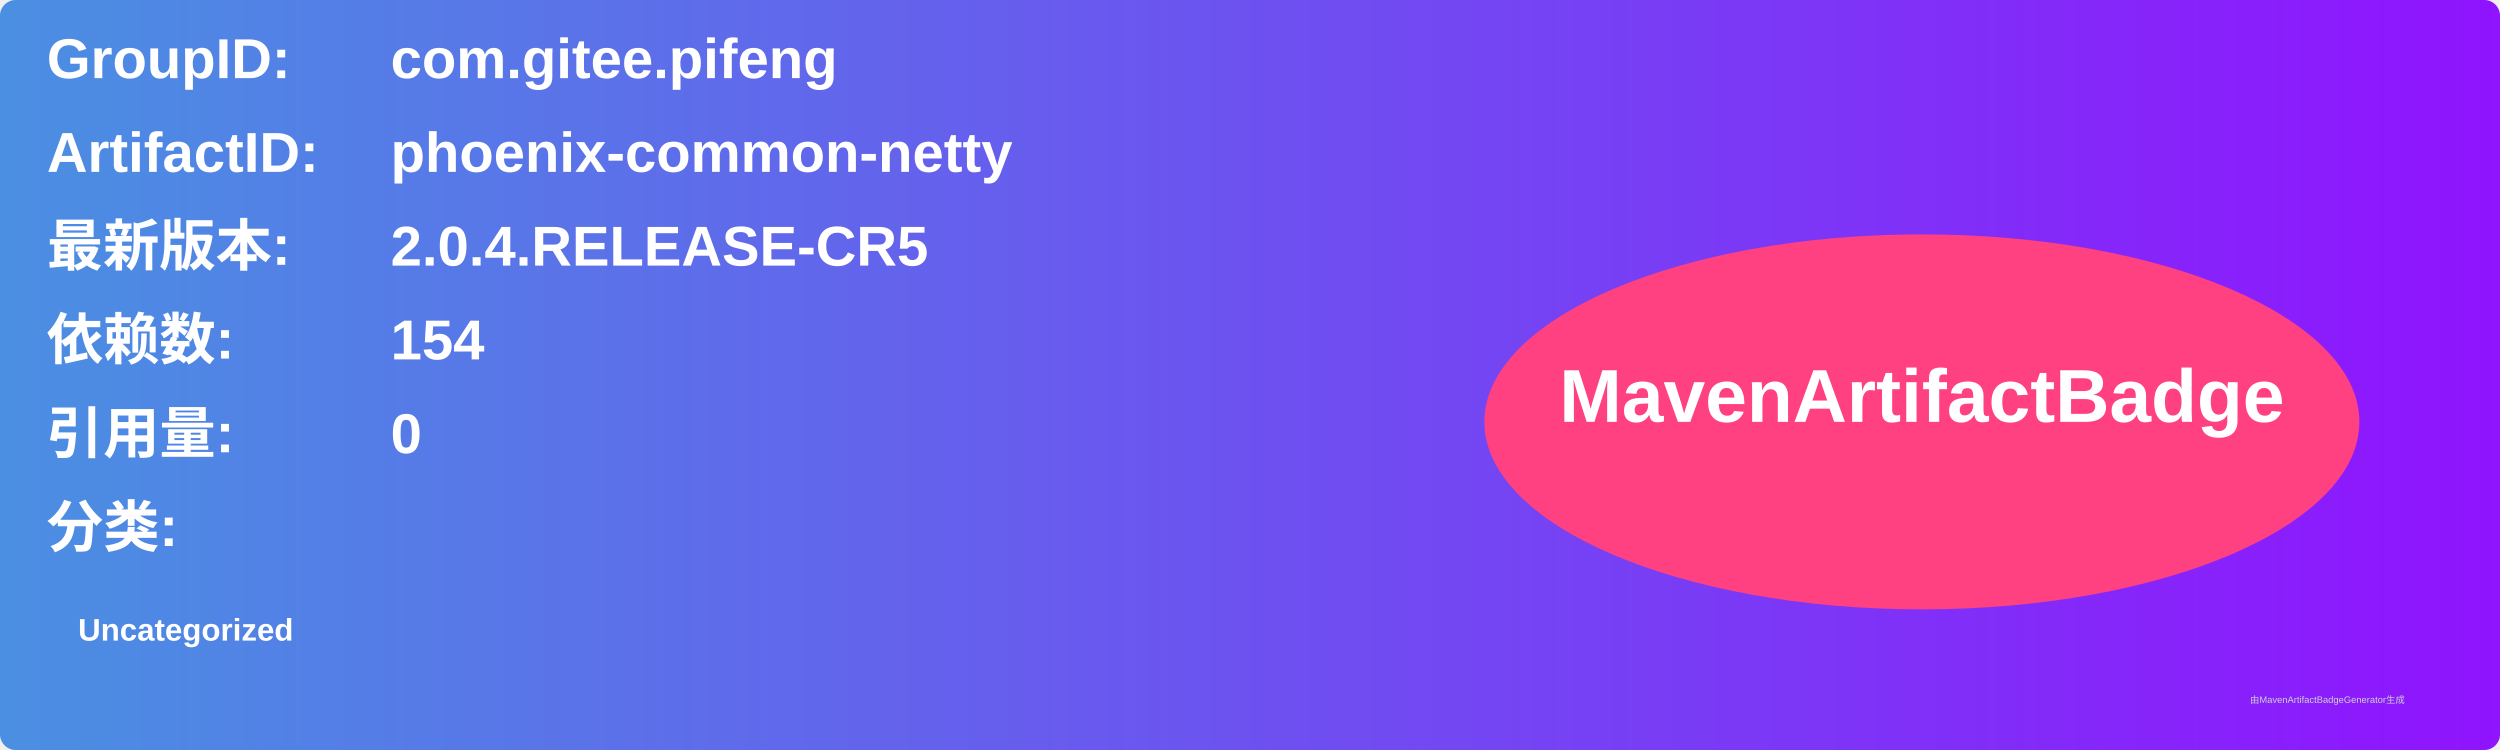
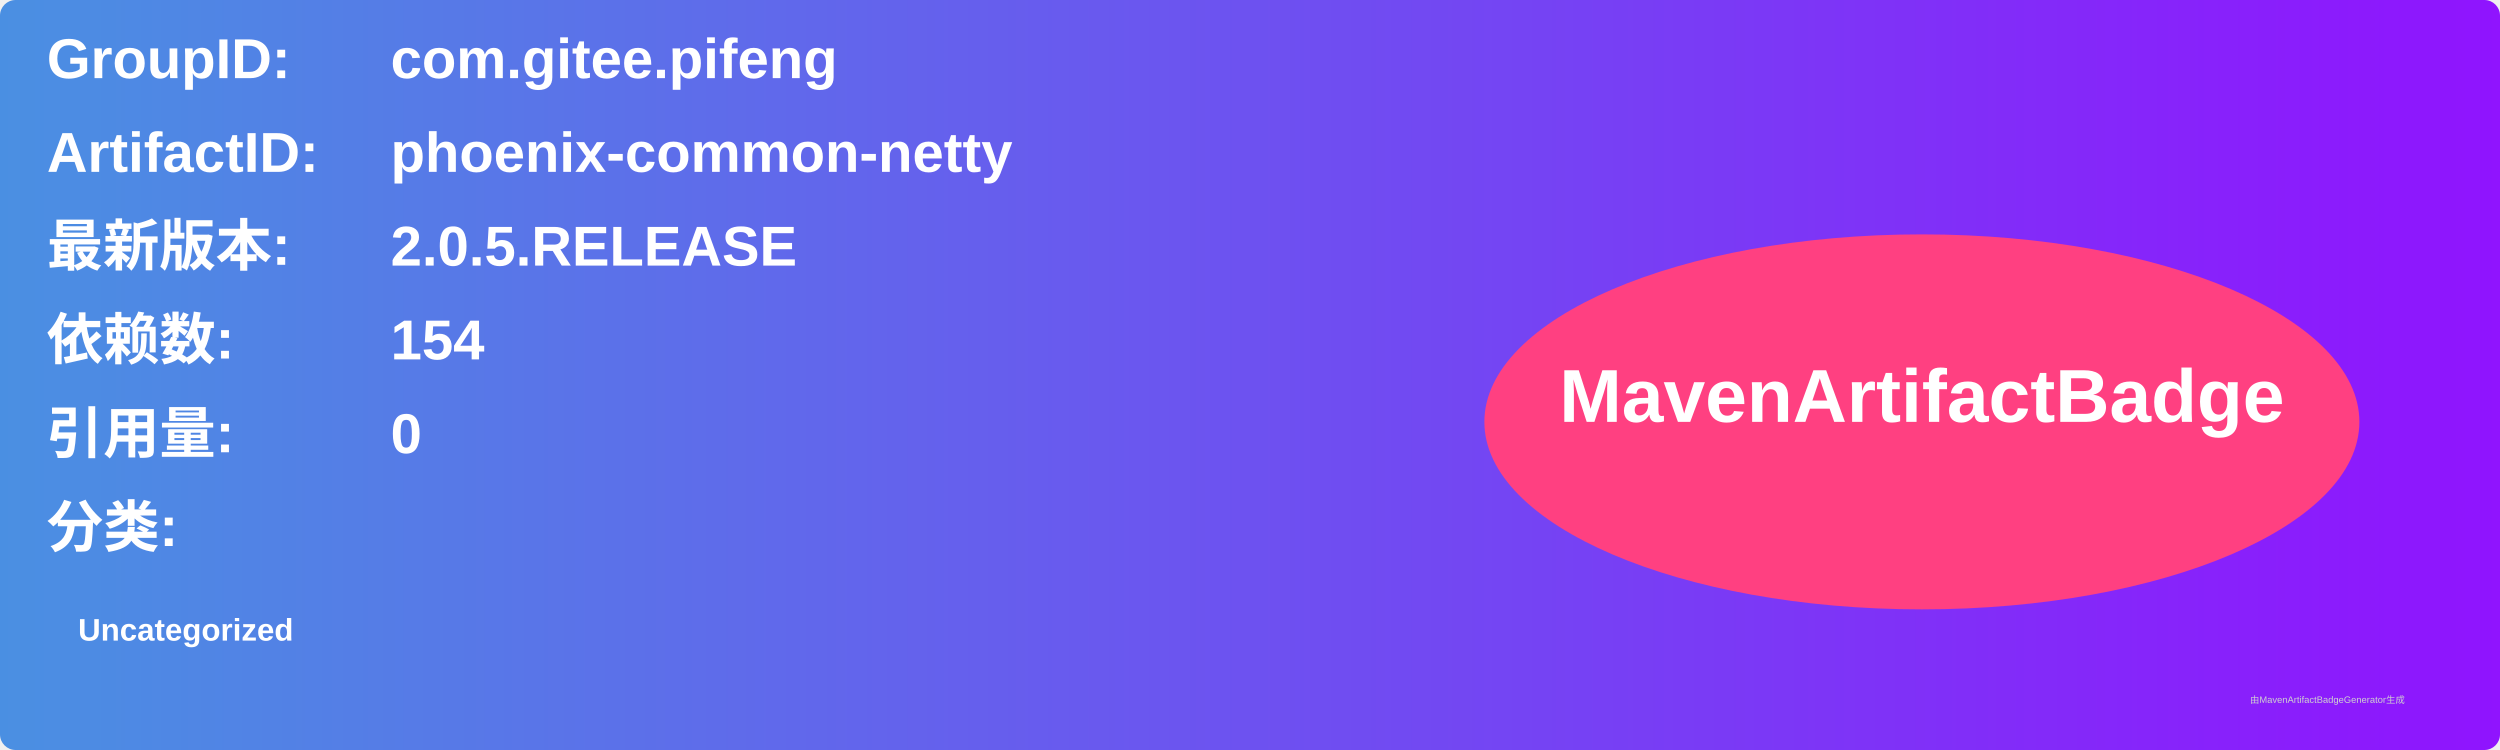
<svg xmlns="http://www.w3.org/2000/svg" width="800" height="240" viewBox="0 0 800 240">
  <linearGradient id="grad" x1="0%" y1="0%" x2="100%" y2="0%">
    <stop offset="0%" stop-color="#4a90e2" />
    <stop offset="100%" stop-color="#9013fe" />
  </linearGradient>
  <rect width="100%" height="100%" rx="5" ry="5" fill="url(#grad)" />
  <g transform="translate(15, 15)">
    <text x="0" y="10" font-family="Arial" font-size="18" fill="white" font-weight="bold" width="260">GroupID:</text>
    <text x="110" y="10" font-family="Arial" font-size="18" fill="white" font-weight="bold" width="460">com.gitee.pifeng</text>
    <text x="0" y="40" font-family="Arial" font-size="18" fill="white" font-weight="bold" width="260">ArtifactID:</text>
    <text x="110" y="40" font-family="Arial" font-size="18" fill="white" font-weight="bold" width="460">phoenix-common-netty</text>
    <text x="0" y="70" font-family="Arial" font-size="18" fill="white" font-weight="bold">最新版本:</text>
    <text x="110" y="70" font-family="Arial" font-size="18" fill="white" font-weight="bold">
-       <tspan font-weight="bold">2.0.4.RELEASE-CR5</tspan>
+       <tspan font-weight="bold">2.0.5.RELEASE</tspan>
    </text>
    <text x="0" y="100" font-family="Arial" font-size="18" fill="white" font-weight="bold">依赖数: </text>
    <text x="110" y="100" font-family="Arial" font-size="18" fill="white">
      <tspan font-weight="bold">154</tspan>
    </text>
    <text x="0" y="130" font-family="Arial" font-size="18" fill="white" font-weight="bold">引用量: </text>
    <text x="110" y="130" font-family="Arial" font-size="18" fill="white">
      <tspan font-weight="bold">0</tspan>
    </text>
    <text x="0" y="160" font-family="Arial" font-size="18" fill="white" font-weight="bold">分类:</text>
    <text x="10" y="190" font-family="Arial" font-size="10" fill="white">
      <tspan font-weight="bold">Uncategorized</tspan>
    </text>
    <ellipse cx="600" cy="120" rx="140" ry="60" fill="#ff4081" />
    <text x="600" y="120" text-anchor="middle" font-family="Arial" font-size="24" fill="white" font-weight="bold">MavenArtifactBadge</text>
  </g>
  <text x="720" y="225" font-family="Arial" font-size="3" fill="#d0d0d0">由MavenArtifactBadgeGenerator生成</text>
</svg>
